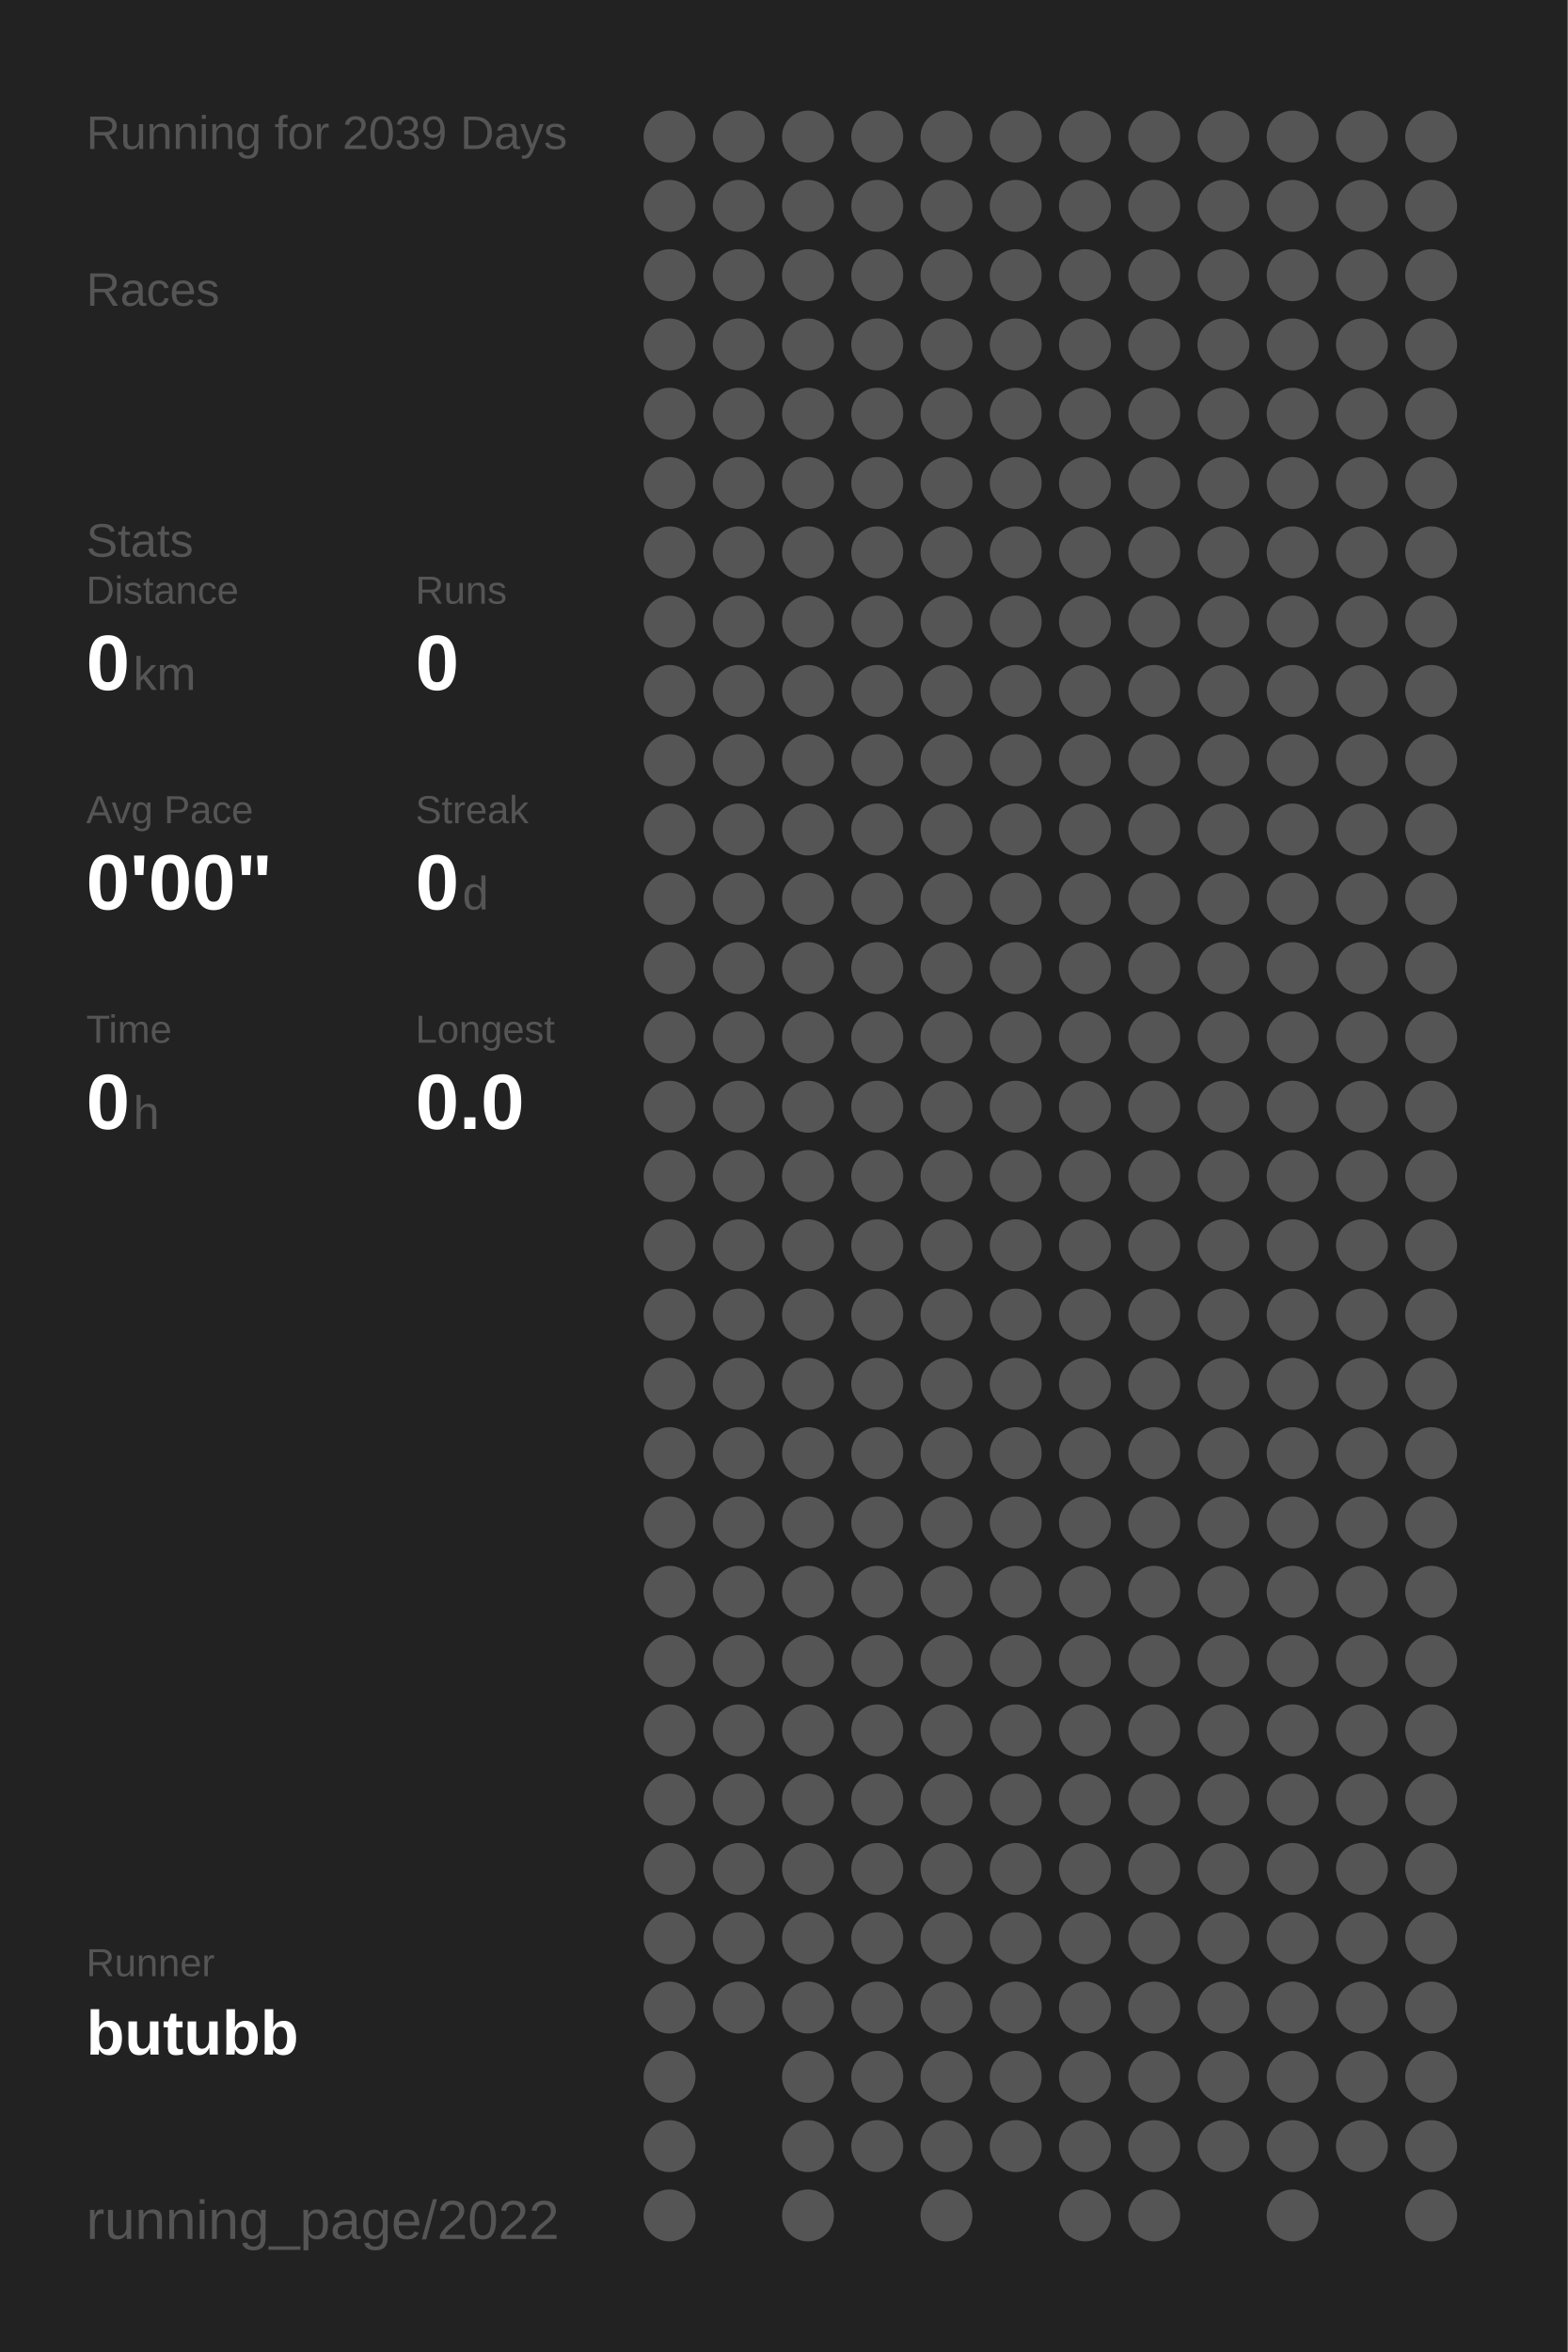
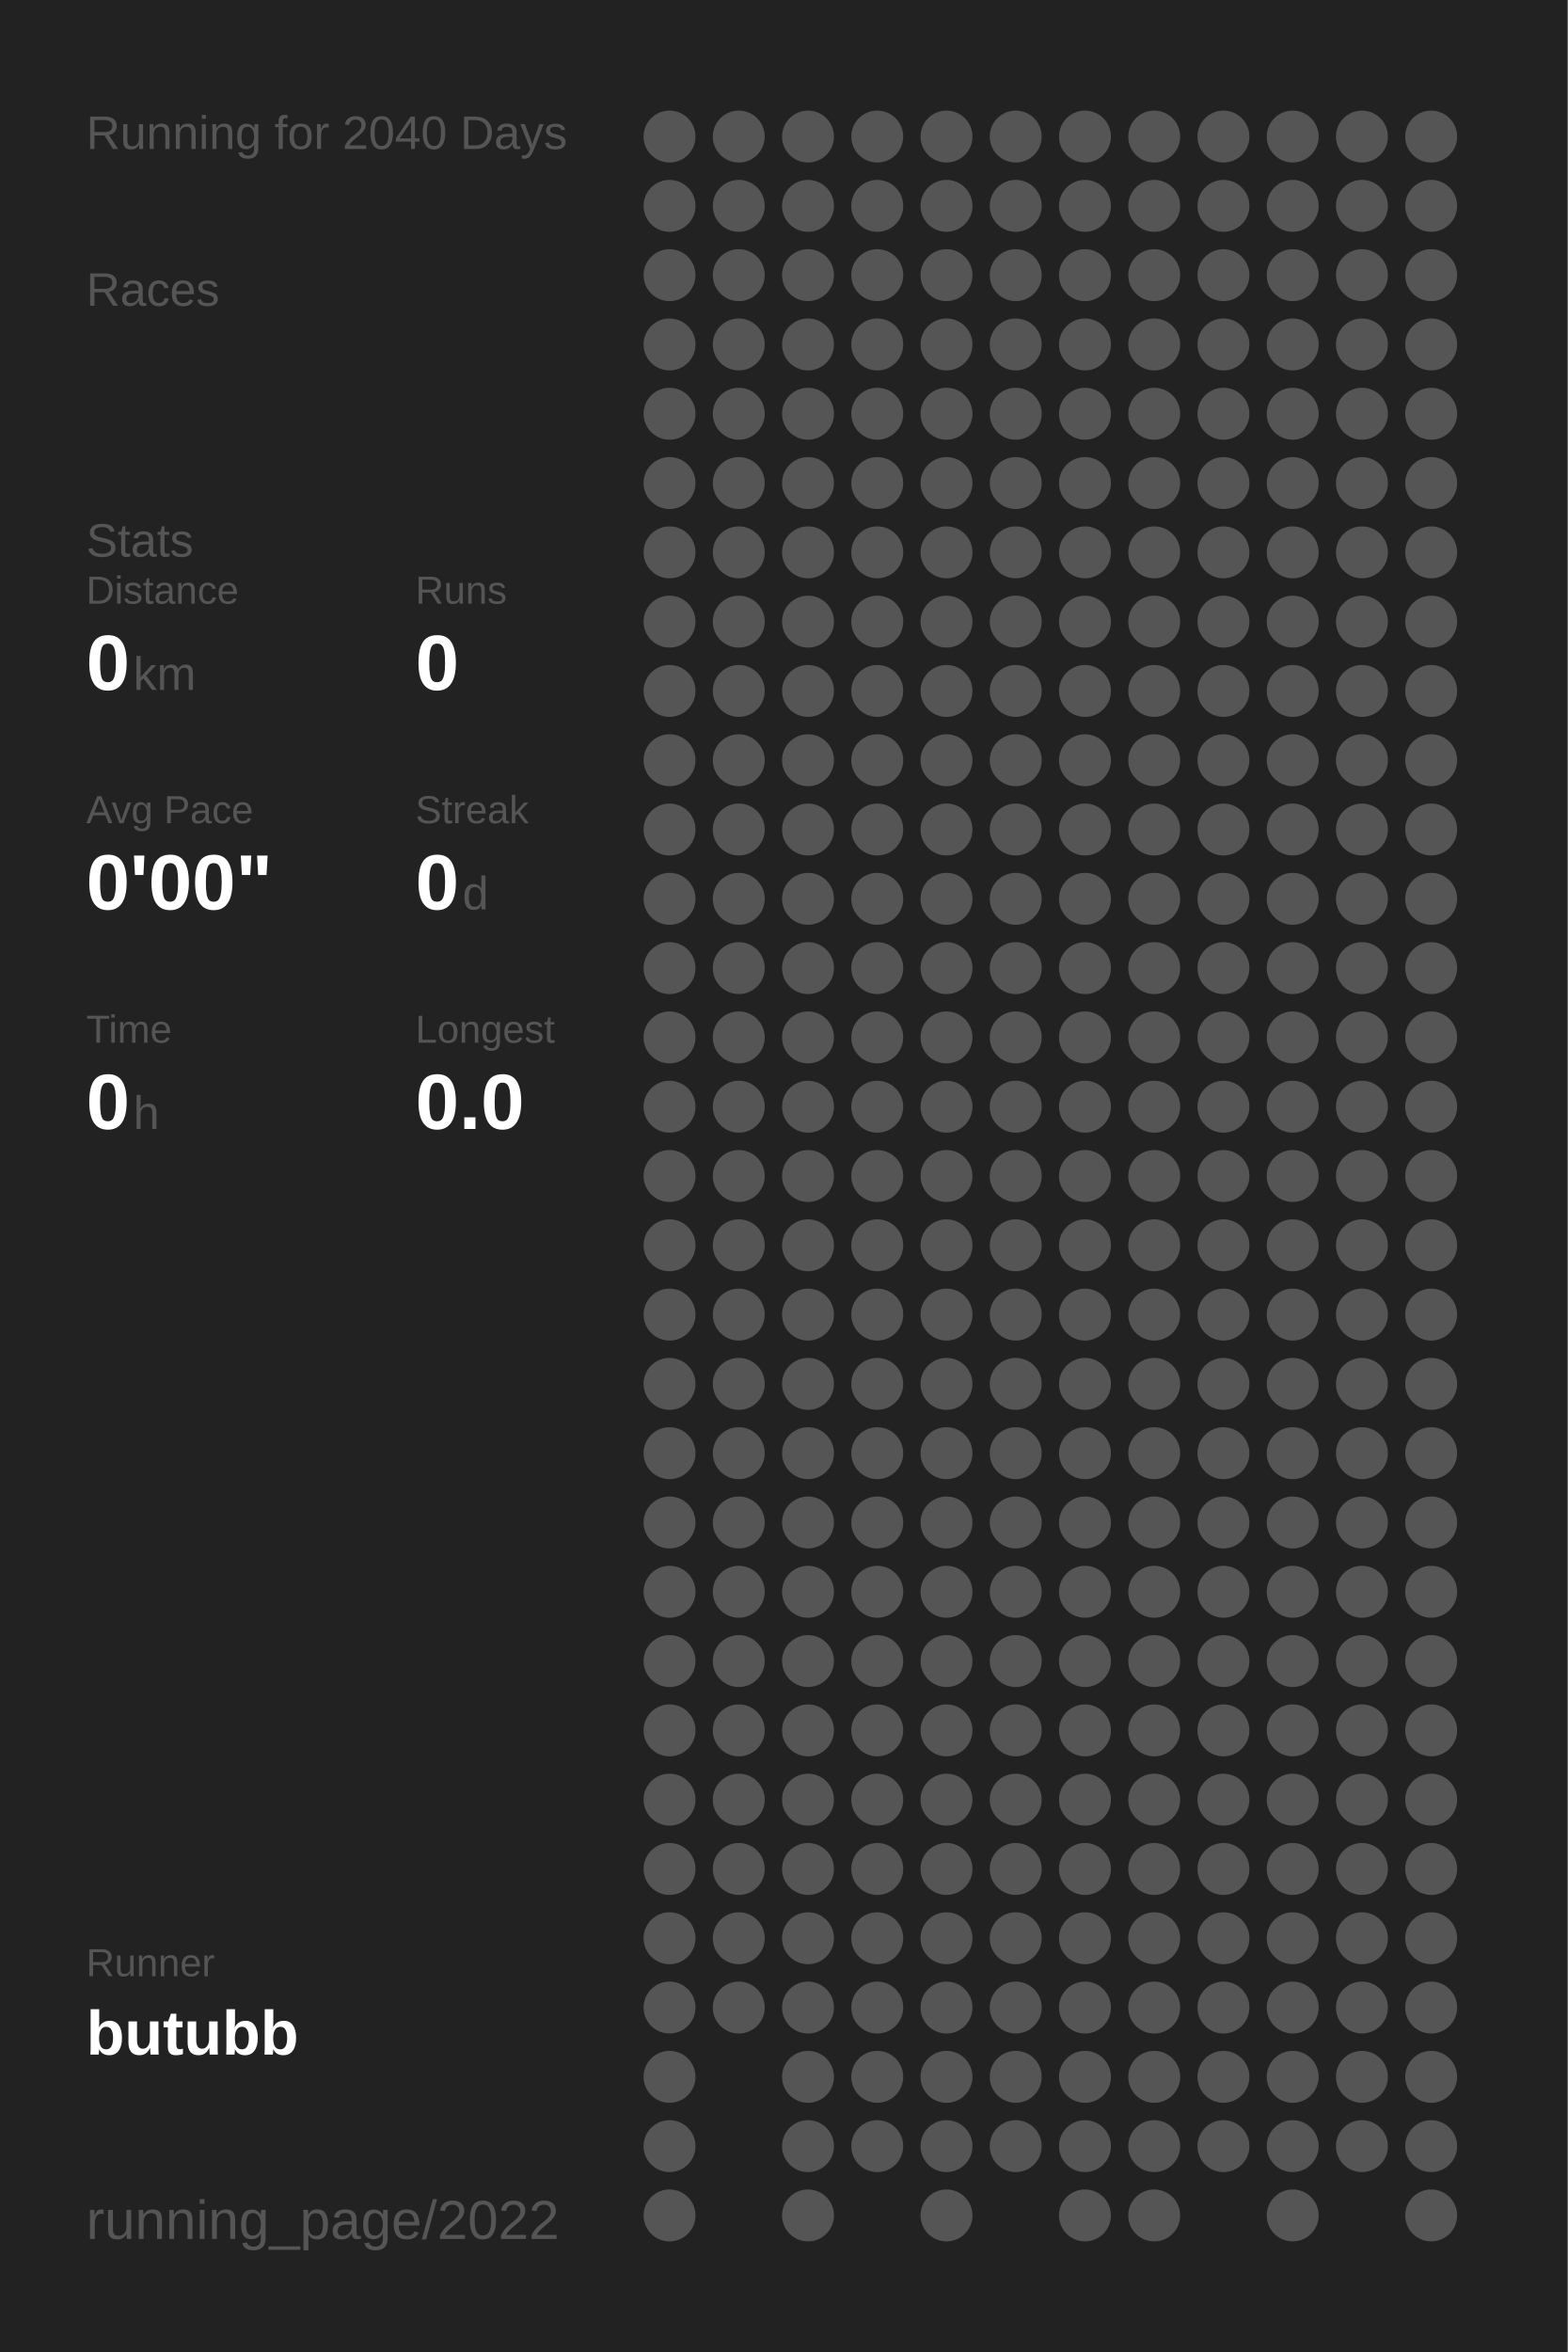
<svg xmlns="http://www.w3.org/2000/svg" baseProfile="full" height="300mm" version="1.1" viewBox="0,0,200,300" width="200mm">
  <defs />
  <rect fill="#222222" height="300" width="200" x="0" y="0" />
-   <text fill="#555555" style="font-size:6px; font-family:Arial;" x="11" y="19">Running for 2039 Days</text>
+   <text fill="#555555" style="font-size:6px; font-family:Arial;" x="11" y="19">Running for 2040 Days</text>
  <text fill="#555555" style="font-size:6px; font-family:Arial;" x="11" y="39">Races</text>
  <text fill="#555555" style="font-size:6px; font-family:Arial;" x="11" y="71">Stats</text>
  <text fill="#555555" style="font-size:5px; font-family:Arial;" x="11" y="77">Distance</text>
  <text fill="#FFFFFF" style="font-size:10px; font-family:Arial; font-weight:bold;" x="11" y="88">0</text>
  <text fill="#555555" style="font-size:6px; font-family:Arial;" x="17" y="88">km</text>
  <text fill="#555555" style="font-size:5px; font-family:Arial;" x="53" y="77">Runs</text>
  <text fill="#FFFFFF" style="font-size:10px; font-family:Arial; font-weight:bold;" x="53" y="88">0</text>
  <text fill="#555555" style="font-size:5px; font-family:Arial;" x="11" y="105">Avg Pace</text>
  <text fill="#FFFFFF" style="font-size:10px; font-family:Arial; font-weight:bold;" x="11" y="116">0'00"</text>
  <text fill="#555555" style="font-size:5px; font-family:Arial;" x="53" y="105">Streak</text>
  <text fill="#FFFFFF" style="font-size:10px; font-family:Arial; font-weight:bold;" x="53" y="116">0</text>
  <text fill="#555555" style="font-size:6px; font-family:Arial;" x="59" y="116">d</text>
  <text fill="#555555" style="font-size:5px; font-family:Arial;" x="11" y="133">Time</text>
  <text fill="#FFFFFF" style="font-size:10px; font-family:Arial; font-weight:bold;" x="11" y="144">0</text>
  <text fill="#555555" style="font-size:6px; font-family:Arial;" x="17" y="144">h</text>
  <text fill="#555555" style="font-size:5px; font-family:Arial;" x="53" y="133">Longest</text>
  <text fill="#FFFFFF" style="font-size:10px; font-family:Arial; font-weight:bold;" x="53" y="144">0.0</text>
  <text fill="#555555" style="font-size:5px; font-family:Arial;" x="11" y="252.065">Runner</text>
  <text fill="#FFFFFF" style="font-size:8px; font-family:Arial; font-weight:bold;" x="11" y="262.065">butubb</text>
  <text fill="#555555" style="font-size:7px; font-family:Arial;" x="11" y="285.581">running_page/2022</text>
  <circle cx="85.417" cy="17.419" fill="#555555" r="3.312" />
  <circle cx="85.417" cy="26.258" fill="#555555" r="3.312" />
  <circle cx="85.417" cy="35.097" fill="#555555" r="3.312" />
  <circle cx="85.417" cy="43.935" fill="#555555" r="3.312" />
  <circle cx="85.417" cy="52.774" fill="#555555" r="3.312" />
  <circle cx="85.417" cy="61.613" fill="#555555" r="3.312" />
  <circle cx="85.417" cy="70.452" fill="#555555" r="3.312" />
  <circle cx="85.417" cy="79.29" fill="#555555" r="3.312" />
  <circle cx="85.417" cy="88.129" fill="#555555" r="3.312" />
  <circle cx="85.417" cy="96.968" fill="#555555" r="3.312" />
  <circle cx="85.417" cy="105.806" fill="#555555" r="3.312" />
  <circle cx="85.417" cy="114.645" fill="#555555" r="3.312" />
  <circle cx="85.417" cy="123.484" fill="#555555" r="3.312" />
  <circle cx="85.417" cy="132.323" fill="#555555" r="3.312" />
  <circle cx="85.417" cy="141.161" fill="#555555" r="3.312" />
  <circle cx="85.417" cy="150" fill="#555555" r="3.312" />
  <circle cx="85.417" cy="158.839" fill="#555555" r="3.312" />
  <circle cx="85.417" cy="167.677" fill="#555555" r="3.312" />
  <circle cx="85.417" cy="176.516" fill="#555555" r="3.312" />
  <circle cx="85.417" cy="185.355" fill="#555555" r="3.312" />
  <circle cx="85.417" cy="194.194" fill="#555555" r="3.312" />
  <circle cx="85.417" cy="203.032" fill="#555555" r="3.312" />
  <circle cx="85.417" cy="211.871" fill="#555555" r="3.312" />
  <circle cx="85.417" cy="220.71" fill="#555555" r="3.312" />
  <circle cx="85.417" cy="229.548" fill="#555555" r="3.312" />
  <circle cx="85.417" cy="238.387" fill="#555555" r="3.312" />
  <circle cx="85.417" cy="247.226" fill="#555555" r="3.312" />
  <circle cx="85.417" cy="256.065" fill="#555555" r="3.312" />
  <circle cx="85.417" cy="264.903" fill="#555555" r="3.312" />
  <circle cx="85.417" cy="273.742" fill="#555555" r="3.312" />
  <circle cx="85.417" cy="282.581" fill="#555555" r="3.312" />
  <circle cx="94.25" cy="17.419" fill="#555555" r="3.312" />
  <circle cx="94.25" cy="26.258" fill="#555555" r="3.312" />
  <circle cx="94.25" cy="35.097" fill="#555555" r="3.312" />
  <circle cx="94.25" cy="43.935" fill="#555555" r="3.312" />
  <circle cx="94.25" cy="52.774" fill="#555555" r="3.312" />
  <circle cx="94.25" cy="61.613" fill="#555555" r="3.312" />
  <circle cx="94.25" cy="70.452" fill="#555555" r="3.312" />
  <circle cx="94.25" cy="79.29" fill="#555555" r="3.312" />
  <circle cx="94.25" cy="88.129" fill="#555555" r="3.312" />
  <circle cx="94.25" cy="96.968" fill="#555555" r="3.312" />
  <circle cx="94.25" cy="105.806" fill="#555555" r="3.312" />
  <circle cx="94.25" cy="114.645" fill="#555555" r="3.312" />
  <circle cx="94.25" cy="123.484" fill="#555555" r="3.312" />
  <circle cx="94.25" cy="132.323" fill="#555555" r="3.312" />
  <circle cx="94.25" cy="141.161" fill="#555555" r="3.312" />
  <circle cx="94.25" cy="150" fill="#555555" r="3.312" />
  <circle cx="94.25" cy="158.839" fill="#555555" r="3.312" />
  <circle cx="94.25" cy="167.677" fill="#555555" r="3.312" />
  <circle cx="94.25" cy="176.516" fill="#555555" r="3.312" />
  <circle cx="94.25" cy="185.355" fill="#555555" r="3.312" />
  <circle cx="94.25" cy="194.194" fill="#555555" r="3.312" />
  <circle cx="94.25" cy="203.032" fill="#555555" r="3.312" />
  <circle cx="94.25" cy="211.871" fill="#555555" r="3.312" />
  <circle cx="94.25" cy="220.71" fill="#555555" r="3.312" />
  <circle cx="94.25" cy="229.548" fill="#555555" r="3.312" />
  <circle cx="94.25" cy="238.387" fill="#555555" r="3.312" />
  <circle cx="94.25" cy="247.226" fill="#555555" r="3.312" />
  <circle cx="94.25" cy="256.065" fill="#555555" r="3.312" />
  <circle cx="103.083" cy="17.419" fill="#555555" r="3.312" />
  <circle cx="103.083" cy="26.258" fill="#555555" r="3.312" />
  <circle cx="103.083" cy="35.097" fill="#555555" r="3.312" />
  <circle cx="103.083" cy="43.935" fill="#555555" r="3.312" />
  <circle cx="103.083" cy="52.774" fill="#555555" r="3.312" />
  <circle cx="103.083" cy="61.613" fill="#555555" r="3.312" />
  <circle cx="103.083" cy="70.452" fill="#555555" r="3.312" />
  <circle cx="103.083" cy="79.29" fill="#555555" r="3.312" />
  <circle cx="103.083" cy="88.129" fill="#555555" r="3.312" />
  <circle cx="103.083" cy="96.968" fill="#555555" r="3.312" />
  <circle cx="103.083" cy="105.806" fill="#555555" r="3.312" />
  <circle cx="103.083" cy="114.645" fill="#555555" r="3.312" />
  <circle cx="103.083" cy="123.484" fill="#555555" r="3.312" />
  <circle cx="103.083" cy="132.323" fill="#555555" r="3.312" />
  <circle cx="103.083" cy="141.161" fill="#555555" r="3.312" />
  <circle cx="103.083" cy="150" fill="#555555" r="3.312" />
  <circle cx="103.083" cy="158.839" fill="#555555" r="3.312" />
  <circle cx="103.083" cy="167.677" fill="#555555" r="3.312" />
  <circle cx="103.083" cy="176.516" fill="#555555" r="3.312" />
  <circle cx="103.083" cy="185.355" fill="#555555" r="3.312" />
  <circle cx="103.083" cy="194.194" fill="#555555" r="3.312" />
  <circle cx="103.083" cy="203.032" fill="#555555" r="3.312" />
  <circle cx="103.083" cy="211.871" fill="#555555" r="3.312" />
  <circle cx="103.083" cy="220.71" fill="#555555" r="3.312" />
  <circle cx="103.083" cy="229.548" fill="#555555" r="3.312" />
  <circle cx="103.083" cy="238.387" fill="#555555" r="3.312" />
  <circle cx="103.083" cy="247.226" fill="#555555" r="3.312" />
  <circle cx="103.083" cy="256.065" fill="#555555" r="3.312" />
  <circle cx="103.083" cy="264.903" fill="#555555" r="3.312" />
  <circle cx="103.083" cy="273.742" fill="#555555" r="3.312" />
  <circle cx="103.083" cy="282.581" fill="#555555" r="3.312" />
  <circle cx="111.917" cy="17.419" fill="#555555" r="3.312" />
  <circle cx="111.917" cy="26.258" fill="#555555" r="3.312" />
  <circle cx="111.917" cy="35.097" fill="#555555" r="3.312" />
  <circle cx="111.917" cy="43.935" fill="#555555" r="3.312" />
  <circle cx="111.917" cy="52.774" fill="#555555" r="3.312" />
  <circle cx="111.917" cy="61.613" fill="#555555" r="3.312" />
  <circle cx="111.917" cy="70.452" fill="#555555" r="3.312" />
  <circle cx="111.917" cy="79.29" fill="#555555" r="3.312" />
  <circle cx="111.917" cy="88.129" fill="#555555" r="3.312" />
  <circle cx="111.917" cy="96.968" fill="#555555" r="3.312" />
  <circle cx="111.917" cy="105.806" fill="#555555" r="3.312" />
  <circle cx="111.917" cy="114.645" fill="#555555" r="3.312" />
  <circle cx="111.917" cy="123.484" fill="#555555" r="3.312" />
  <circle cx="111.917" cy="132.323" fill="#555555" r="3.312" />
  <circle cx="111.917" cy="141.161" fill="#555555" r="3.312" />
  <circle cx="111.917" cy="150" fill="#555555" r="3.312" />
  <circle cx="111.917" cy="158.839" fill="#555555" r="3.312" />
  <circle cx="111.917" cy="167.677" fill="#555555" r="3.312" />
  <circle cx="111.917" cy="176.516" fill="#555555" r="3.312" />
  <circle cx="111.917" cy="185.355" fill="#555555" r="3.312" />
  <circle cx="111.917" cy="194.194" fill="#555555" r="3.312" />
  <circle cx="111.917" cy="203.032" fill="#555555" r="3.312" />
  <circle cx="111.917" cy="211.871" fill="#555555" r="3.312" />
  <circle cx="111.917" cy="220.71" fill="#555555" r="3.312" />
  <circle cx="111.917" cy="229.548" fill="#555555" r="3.312" />
  <circle cx="111.917" cy="238.387" fill="#555555" r="3.312" />
  <circle cx="111.917" cy="247.226" fill="#555555" r="3.312" />
  <circle cx="111.917" cy="256.065" fill="#555555" r="3.312" />
  <circle cx="111.917" cy="264.903" fill="#555555" r="3.312" />
  <circle cx="111.917" cy="273.742" fill="#555555" r="3.312" />
  <circle cx="120.75" cy="17.419" fill="#555555" r="3.312" />
  <circle cx="120.75" cy="26.258" fill="#555555" r="3.312" />
  <circle cx="120.75" cy="35.097" fill="#555555" r="3.312" />
  <circle cx="120.75" cy="43.935" fill="#555555" r="3.312" />
  <circle cx="120.75" cy="52.774" fill="#555555" r="3.312" />
  <circle cx="120.75" cy="61.613" fill="#555555" r="3.312" />
  <circle cx="120.75" cy="70.452" fill="#555555" r="3.312" />
  <circle cx="120.75" cy="79.29" fill="#555555" r="3.312" />
  <circle cx="120.75" cy="88.129" fill="#555555" r="3.312" />
  <circle cx="120.75" cy="96.968" fill="#555555" r="3.312" />
  <circle cx="120.75" cy="105.806" fill="#555555" r="3.312" />
  <circle cx="120.75" cy="114.645" fill="#555555" r="3.312" />
  <circle cx="120.75" cy="123.484" fill="#555555" r="3.312" />
  <circle cx="120.75" cy="132.323" fill="#555555" r="3.312" />
  <circle cx="120.75" cy="141.161" fill="#555555" r="3.312" />
  <circle cx="120.75" cy="150" fill="#555555" r="3.312" />
  <circle cx="120.75" cy="158.839" fill="#555555" r="3.312" />
  <circle cx="120.75" cy="167.677" fill="#555555" r="3.312" />
  <circle cx="120.75" cy="176.516" fill="#555555" r="3.312" />
  <circle cx="120.75" cy="185.355" fill="#555555" r="3.312" />
  <circle cx="120.75" cy="194.194" fill="#555555" r="3.312" />
  <circle cx="120.75" cy="203.032" fill="#555555" r="3.312" />
  <circle cx="120.75" cy="211.871" fill="#555555" r="3.312" />
  <circle cx="120.75" cy="220.71" fill="#555555" r="3.312" />
  <circle cx="120.75" cy="229.548" fill="#555555" r="3.312" />
  <circle cx="120.75" cy="238.387" fill="#555555" r="3.312" />
  <circle cx="120.75" cy="247.226" fill="#555555" r="3.312" />
  <circle cx="120.75" cy="256.065" fill="#555555" r="3.312" />
  <circle cx="120.75" cy="264.903" fill="#555555" r="3.312" />
  <circle cx="120.75" cy="273.742" fill="#555555" r="3.312" />
  <circle cx="120.75" cy="282.581" fill="#555555" r="3.312" />
  <circle cx="129.583" cy="17.419" fill="#555555" r="3.312" />
  <circle cx="129.583" cy="26.258" fill="#555555" r="3.312" />
  <circle cx="129.583" cy="35.097" fill="#555555" r="3.312" />
  <circle cx="129.583" cy="43.935" fill="#555555" r="3.312" />
  <circle cx="129.583" cy="52.774" fill="#555555" r="3.312" />
  <circle cx="129.583" cy="61.613" fill="#555555" r="3.312" />
  <circle cx="129.583" cy="70.452" fill="#555555" r="3.312" />
  <circle cx="129.583" cy="79.29" fill="#555555" r="3.312" />
  <circle cx="129.583" cy="88.129" fill="#555555" r="3.312" />
  <circle cx="129.583" cy="96.968" fill="#555555" r="3.312" />
  <circle cx="129.583" cy="105.806" fill="#555555" r="3.312" />
  <circle cx="129.583" cy="114.645" fill="#555555" r="3.312" />
  <circle cx="129.583" cy="123.484" fill="#555555" r="3.312" />
  <circle cx="129.583" cy="132.323" fill="#555555" r="3.312" />
  <circle cx="129.583" cy="141.161" fill="#555555" r="3.312" />
  <circle cx="129.583" cy="150" fill="#555555" r="3.312" />
  <circle cx="129.583" cy="158.839" fill="#555555" r="3.312" />
  <circle cx="129.583" cy="167.677" fill="#555555" r="3.312" />
  <circle cx="129.583" cy="176.516" fill="#555555" r="3.312" />
  <circle cx="129.583" cy="185.355" fill="#555555" r="3.312" />
  <circle cx="129.583" cy="194.194" fill="#555555" r="3.312" />
  <circle cx="129.583" cy="203.032" fill="#555555" r="3.312" />
  <circle cx="129.583" cy="211.871" fill="#555555" r="3.312" />
  <circle cx="129.583" cy="220.71" fill="#555555" r="3.312" />
  <circle cx="129.583" cy="229.548" fill="#555555" r="3.312" />
  <circle cx="129.583" cy="238.387" fill="#555555" r="3.312" />
  <circle cx="129.583" cy="247.226" fill="#555555" r="3.312" />
  <circle cx="129.583" cy="256.065" fill="#555555" r="3.312" />
  <circle cx="129.583" cy="264.903" fill="#555555" r="3.312" />
  <circle cx="129.583" cy="273.742" fill="#555555" r="3.312" />
  <circle cx="138.417" cy="17.419" fill="#555555" r="3.312" />
  <circle cx="138.417" cy="26.258" fill="#555555" r="3.312" />
  <circle cx="138.417" cy="35.097" fill="#555555" r="3.312" />
  <circle cx="138.417" cy="43.935" fill="#555555" r="3.312" />
  <circle cx="138.417" cy="52.774" fill="#555555" r="3.312" />
  <circle cx="138.417" cy="61.613" fill="#555555" r="3.312" />
  <circle cx="138.417" cy="70.452" fill="#555555" r="3.312" />
  <circle cx="138.417" cy="79.29" fill="#555555" r="3.312" />
  <circle cx="138.417" cy="88.129" fill="#555555" r="3.312" />
  <circle cx="138.417" cy="96.968" fill="#555555" r="3.312" />
  <circle cx="138.417" cy="105.806" fill="#555555" r="3.312" />
  <circle cx="138.417" cy="114.645" fill="#555555" r="3.312" />
  <circle cx="138.417" cy="123.484" fill="#555555" r="3.312" />
  <circle cx="138.417" cy="132.323" fill="#555555" r="3.312" />
  <circle cx="138.417" cy="141.161" fill="#555555" r="3.312" />
  <circle cx="138.417" cy="150" fill="#555555" r="3.312" />
  <circle cx="138.417" cy="158.839" fill="#555555" r="3.312" />
  <circle cx="138.417" cy="167.677" fill="#555555" r="3.312" />
  <circle cx="138.417" cy="176.516" fill="#555555" r="3.312" />
  <circle cx="138.417" cy="185.355" fill="#555555" r="3.312" />
  <circle cx="138.417" cy="194.194" fill="#555555" r="3.312" />
  <circle cx="138.417" cy="203.032" fill="#555555" r="3.312" />
  <circle cx="138.417" cy="211.871" fill="#555555" r="3.312" />
  <circle cx="138.417" cy="220.71" fill="#555555" r="3.312" />
  <circle cx="138.417" cy="229.548" fill="#555555" r="3.312" />
  <circle cx="138.417" cy="238.387" fill="#555555" r="3.312" />
  <circle cx="138.417" cy="247.226" fill="#555555" r="3.312" />
  <circle cx="138.417" cy="256.065" fill="#555555" r="3.312" />
  <circle cx="138.417" cy="264.903" fill="#555555" r="3.312" />
  <circle cx="138.417" cy="273.742" fill="#555555" r="3.312" />
  <circle cx="138.417" cy="282.581" fill="#555555" r="3.312" />
  <circle cx="147.25" cy="17.419" fill="#555555" r="3.312" />
  <circle cx="147.25" cy="26.258" fill="#555555" r="3.312" />
  <circle cx="147.25" cy="35.097" fill="#555555" r="3.312" />
  <circle cx="147.25" cy="43.935" fill="#555555" r="3.312" />
  <circle cx="147.25" cy="52.774" fill="#555555" r="3.312" />
  <circle cx="147.25" cy="61.613" fill="#555555" r="3.312" />
  <circle cx="147.25" cy="70.452" fill="#555555" r="3.312" />
  <circle cx="147.25" cy="79.29" fill="#555555" r="3.312" />
  <circle cx="147.25" cy="88.129" fill="#555555" r="3.312" />
  <circle cx="147.25" cy="96.968" fill="#555555" r="3.312" />
  <circle cx="147.25" cy="105.806" fill="#555555" r="3.312" />
  <circle cx="147.25" cy="114.645" fill="#555555" r="3.312" />
  <circle cx="147.25" cy="123.484" fill="#555555" r="3.312" />
  <circle cx="147.25" cy="132.323" fill="#555555" r="3.312" />
  <circle cx="147.25" cy="141.161" fill="#555555" r="3.312" />
  <circle cx="147.25" cy="150" fill="#555555" r="3.312" />
  <circle cx="147.25" cy="158.839" fill="#555555" r="3.312" />
  <circle cx="147.25" cy="167.677" fill="#555555" r="3.312" />
  <circle cx="147.25" cy="176.516" fill="#555555" r="3.312" />
  <circle cx="147.25" cy="185.355" fill="#555555" r="3.312" />
  <circle cx="147.25" cy="194.194" fill="#555555" r="3.312" />
  <circle cx="147.25" cy="203.032" fill="#555555" r="3.312" />
  <circle cx="147.25" cy="211.871" fill="#555555" r="3.312" />
  <circle cx="147.25" cy="220.71" fill="#555555" r="3.312" />
  <circle cx="147.25" cy="229.548" fill="#555555" r="3.312" />
  <circle cx="147.25" cy="238.387" fill="#555555" r="3.312" />
  <circle cx="147.25" cy="247.226" fill="#555555" r="3.312" />
  <circle cx="147.25" cy="256.065" fill="#555555" r="3.312" />
  <circle cx="147.25" cy="264.903" fill="#555555" r="3.312" />
  <circle cx="147.25" cy="273.742" fill="#555555" r="3.312" />
  <circle cx="147.25" cy="282.581" fill="#555555" r="3.312" />
  <circle cx="156.083" cy="17.419" fill="#555555" r="3.312" />
  <circle cx="156.083" cy="26.258" fill="#555555" r="3.312" />
  <circle cx="156.083" cy="35.097" fill="#555555" r="3.312" />
  <circle cx="156.083" cy="43.935" fill="#555555" r="3.312" />
  <circle cx="156.083" cy="52.774" fill="#555555" r="3.312" />
  <circle cx="156.083" cy="61.613" fill="#555555" r="3.312" />
  <circle cx="156.083" cy="70.452" fill="#555555" r="3.312" />
  <circle cx="156.083" cy="79.29" fill="#555555" r="3.312" />
  <circle cx="156.083" cy="88.129" fill="#555555" r="3.312" />
  <circle cx="156.083" cy="96.968" fill="#555555" r="3.312" />
  <circle cx="156.083" cy="105.806" fill="#555555" r="3.312" />
  <circle cx="156.083" cy="114.645" fill="#555555" r="3.312" />
  <circle cx="156.083" cy="123.484" fill="#555555" r="3.312" />
  <circle cx="156.083" cy="132.323" fill="#555555" r="3.312" />
  <circle cx="156.083" cy="141.161" fill="#555555" r="3.312" />
  <circle cx="156.083" cy="150" fill="#555555" r="3.312" />
  <circle cx="156.083" cy="158.839" fill="#555555" r="3.312" />
  <circle cx="156.083" cy="167.677" fill="#555555" r="3.312" />
  <circle cx="156.083" cy="176.516" fill="#555555" r="3.312" />
  <circle cx="156.083" cy="185.355" fill="#555555" r="3.312" />
  <circle cx="156.083" cy="194.194" fill="#555555" r="3.312" />
  <circle cx="156.083" cy="203.032" fill="#555555" r="3.312" />
  <circle cx="156.083" cy="211.871" fill="#555555" r="3.312" />
  <circle cx="156.083" cy="220.71" fill="#555555" r="3.312" />
  <circle cx="156.083" cy="229.548" fill="#555555" r="3.312" />
  <circle cx="156.083" cy="238.387" fill="#555555" r="3.312" />
  <circle cx="156.083" cy="247.226" fill="#555555" r="3.312" />
  <circle cx="156.083" cy="256.065" fill="#555555" r="3.312" />
  <circle cx="156.083" cy="264.903" fill="#555555" r="3.312" />
  <circle cx="156.083" cy="273.742" fill="#555555" r="3.312" />
  <circle cx="164.917" cy="17.419" fill="#555555" r="3.312" />
  <circle cx="164.917" cy="26.258" fill="#555555" r="3.312" />
  <circle cx="164.917" cy="35.097" fill="#555555" r="3.312" />
  <circle cx="164.917" cy="43.935" fill="#555555" r="3.312" />
  <circle cx="164.917" cy="52.774" fill="#555555" r="3.312" />
  <circle cx="164.917" cy="61.613" fill="#555555" r="3.312" />
  <circle cx="164.917" cy="70.452" fill="#555555" r="3.312" />
  <circle cx="164.917" cy="79.29" fill="#555555" r="3.312" />
  <circle cx="164.917" cy="88.129" fill="#555555" r="3.312" />
  <circle cx="164.917" cy="96.968" fill="#555555" r="3.312" />
  <circle cx="164.917" cy="105.806" fill="#555555" r="3.312" />
  <circle cx="164.917" cy="114.645" fill="#555555" r="3.312" />
  <circle cx="164.917" cy="123.484" fill="#555555" r="3.312" />
  <circle cx="164.917" cy="132.323" fill="#555555" r="3.312" />
  <circle cx="164.917" cy="141.161" fill="#555555" r="3.312" />
  <circle cx="164.917" cy="150" fill="#555555" r="3.312" />
  <circle cx="164.917" cy="158.839" fill="#555555" r="3.312" />
  <circle cx="164.917" cy="167.677" fill="#555555" r="3.312" />
  <circle cx="164.917" cy="176.516" fill="#555555" r="3.312" />
  <circle cx="164.917" cy="185.355" fill="#555555" r="3.312" />
  <circle cx="164.917" cy="194.194" fill="#555555" r="3.312" />
  <circle cx="164.917" cy="203.032" fill="#555555" r="3.312" />
  <circle cx="164.917" cy="211.871" fill="#555555" r="3.312" />
  <circle cx="164.917" cy="220.71" fill="#555555" r="3.312" />
  <circle cx="164.917" cy="229.548" fill="#555555" r="3.312" />
  <circle cx="164.917" cy="238.387" fill="#555555" r="3.312" />
  <circle cx="164.917" cy="247.226" fill="#555555" r="3.312" />
  <circle cx="164.917" cy="256.065" fill="#555555" r="3.312" />
  <circle cx="164.917" cy="264.903" fill="#555555" r="3.312" />
  <circle cx="164.917" cy="273.742" fill="#555555" r="3.312" />
  <circle cx="164.917" cy="282.581" fill="#555555" r="3.312" />
  <circle cx="173.75" cy="17.419" fill="#555555" r="3.312" />
  <circle cx="173.75" cy="26.258" fill="#555555" r="3.312" />
  <circle cx="173.75" cy="35.097" fill="#555555" r="3.312" />
  <circle cx="173.75" cy="43.935" fill="#555555" r="3.312" />
  <circle cx="173.75" cy="52.774" fill="#555555" r="3.312" />
  <circle cx="173.75" cy="61.613" fill="#555555" r="3.312" />
  <circle cx="173.75" cy="70.452" fill="#555555" r="3.312" />
  <circle cx="173.75" cy="79.29" fill="#555555" r="3.312" />
  <circle cx="173.75" cy="88.129" fill="#555555" r="3.312" />
  <circle cx="173.75" cy="96.968" fill="#555555" r="3.312" />
  <circle cx="173.75" cy="105.806" fill="#555555" r="3.312" />
  <circle cx="173.75" cy="114.645" fill="#555555" r="3.312" />
  <circle cx="173.75" cy="123.484" fill="#555555" r="3.312" />
  <circle cx="173.75" cy="132.323" fill="#555555" r="3.312" />
  <circle cx="173.75" cy="141.161" fill="#555555" r="3.312" />
  <circle cx="173.75" cy="150" fill="#555555" r="3.312" />
  <circle cx="173.75" cy="158.839" fill="#555555" r="3.312" />
  <circle cx="173.75" cy="167.677" fill="#555555" r="3.312" />
  <circle cx="173.75" cy="176.516" fill="#555555" r="3.312" />
  <circle cx="173.75" cy="185.355" fill="#555555" r="3.312" />
  <circle cx="173.75" cy="194.194" fill="#555555" r="3.312" />
  <circle cx="173.75" cy="203.032" fill="#555555" r="3.312" />
  <circle cx="173.75" cy="211.871" fill="#555555" r="3.312" />
  <circle cx="173.75" cy="220.71" fill="#555555" r="3.312" />
  <circle cx="173.75" cy="229.548" fill="#555555" r="3.312" />
  <circle cx="173.75" cy="238.387" fill="#555555" r="3.312" />
  <circle cx="173.75" cy="247.226" fill="#555555" r="3.312" />
  <circle cx="173.75" cy="256.065" fill="#555555" r="3.312" />
  <circle cx="173.75" cy="264.903" fill="#555555" r="3.312" />
  <circle cx="173.75" cy="273.742" fill="#555555" r="3.312" />
  <circle cx="182.583" cy="17.419" fill="#555555" r="3.312" />
  <circle cx="182.583" cy="26.258" fill="#555555" r="3.312" />
  <circle cx="182.583" cy="35.097" fill="#555555" r="3.312" />
  <circle cx="182.583" cy="43.935" fill="#555555" r="3.312" />
  <circle cx="182.583" cy="52.774" fill="#555555" r="3.312" />
  <circle cx="182.583" cy="61.613" fill="#555555" r="3.312" />
  <circle cx="182.583" cy="70.452" fill="#555555" r="3.312" />
  <circle cx="182.583" cy="79.29" fill="#555555" r="3.312" />
  <circle cx="182.583" cy="88.129" fill="#555555" r="3.312" />
  <circle cx="182.583" cy="96.968" fill="#555555" r="3.312" />
  <circle cx="182.583" cy="105.806" fill="#555555" r="3.312" />
  <circle cx="182.583" cy="114.645" fill="#555555" r="3.312" />
  <circle cx="182.583" cy="123.484" fill="#555555" r="3.312" />
  <circle cx="182.583" cy="132.323" fill="#555555" r="3.312" />
  <circle cx="182.583" cy="141.161" fill="#555555" r="3.312" />
  <circle cx="182.583" cy="150" fill="#555555" r="3.312" />
  <circle cx="182.583" cy="158.839" fill="#555555" r="3.312" />
  <circle cx="182.583" cy="167.677" fill="#555555" r="3.312" />
  <circle cx="182.583" cy="176.516" fill="#555555" r="3.312" />
  <circle cx="182.583" cy="185.355" fill="#555555" r="3.312" />
  <circle cx="182.583" cy="194.194" fill="#555555" r="3.312" />
  <circle cx="182.583" cy="203.032" fill="#555555" r="3.312" />
  <circle cx="182.583" cy="211.871" fill="#555555" r="3.312" />
  <circle cx="182.583" cy="220.71" fill="#555555" r="3.312" />
  <circle cx="182.583" cy="229.548" fill="#555555" r="3.312" />
  <circle cx="182.583" cy="238.387" fill="#555555" r="3.312" />
  <circle cx="182.583" cy="247.226" fill="#555555" r="3.312" />
  <circle cx="182.583" cy="256.065" fill="#555555" r="3.312" />
  <circle cx="182.583" cy="264.903" fill="#555555" r="3.312" />
  <circle cx="182.583" cy="273.742" fill="#555555" r="3.312" />
  <circle cx="182.583" cy="282.581" fill="#555555" r="3.312" />
</svg>
